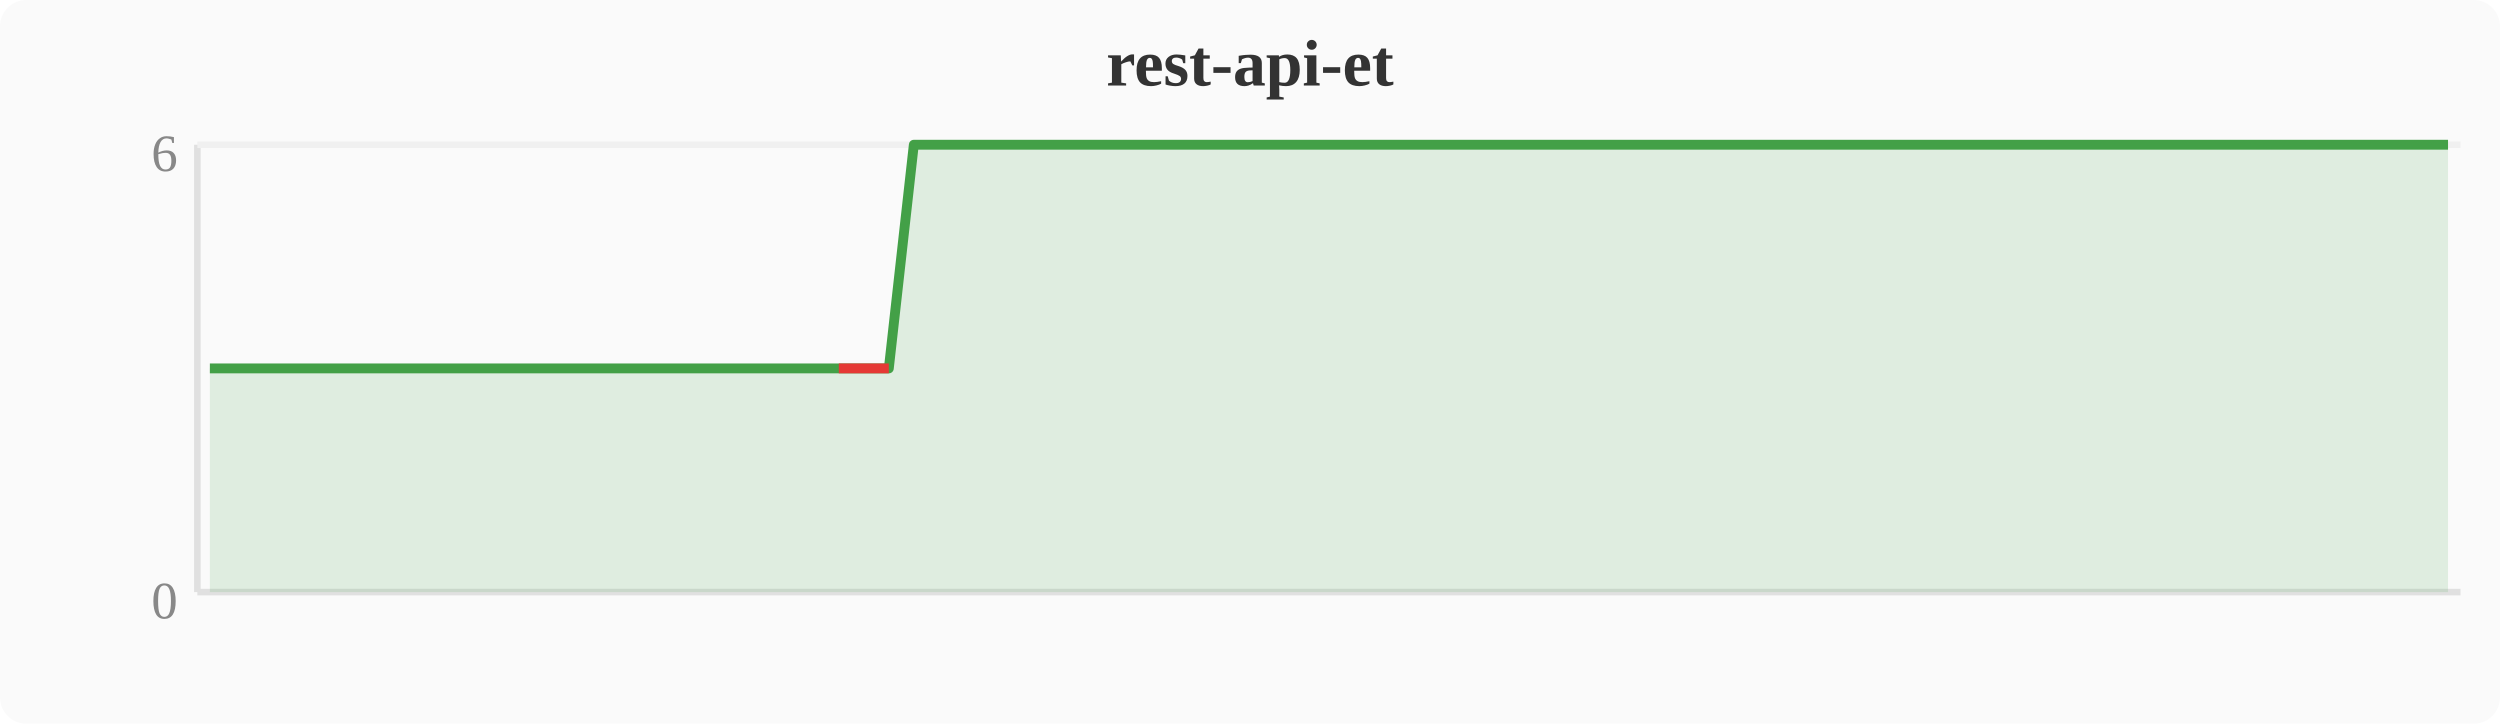
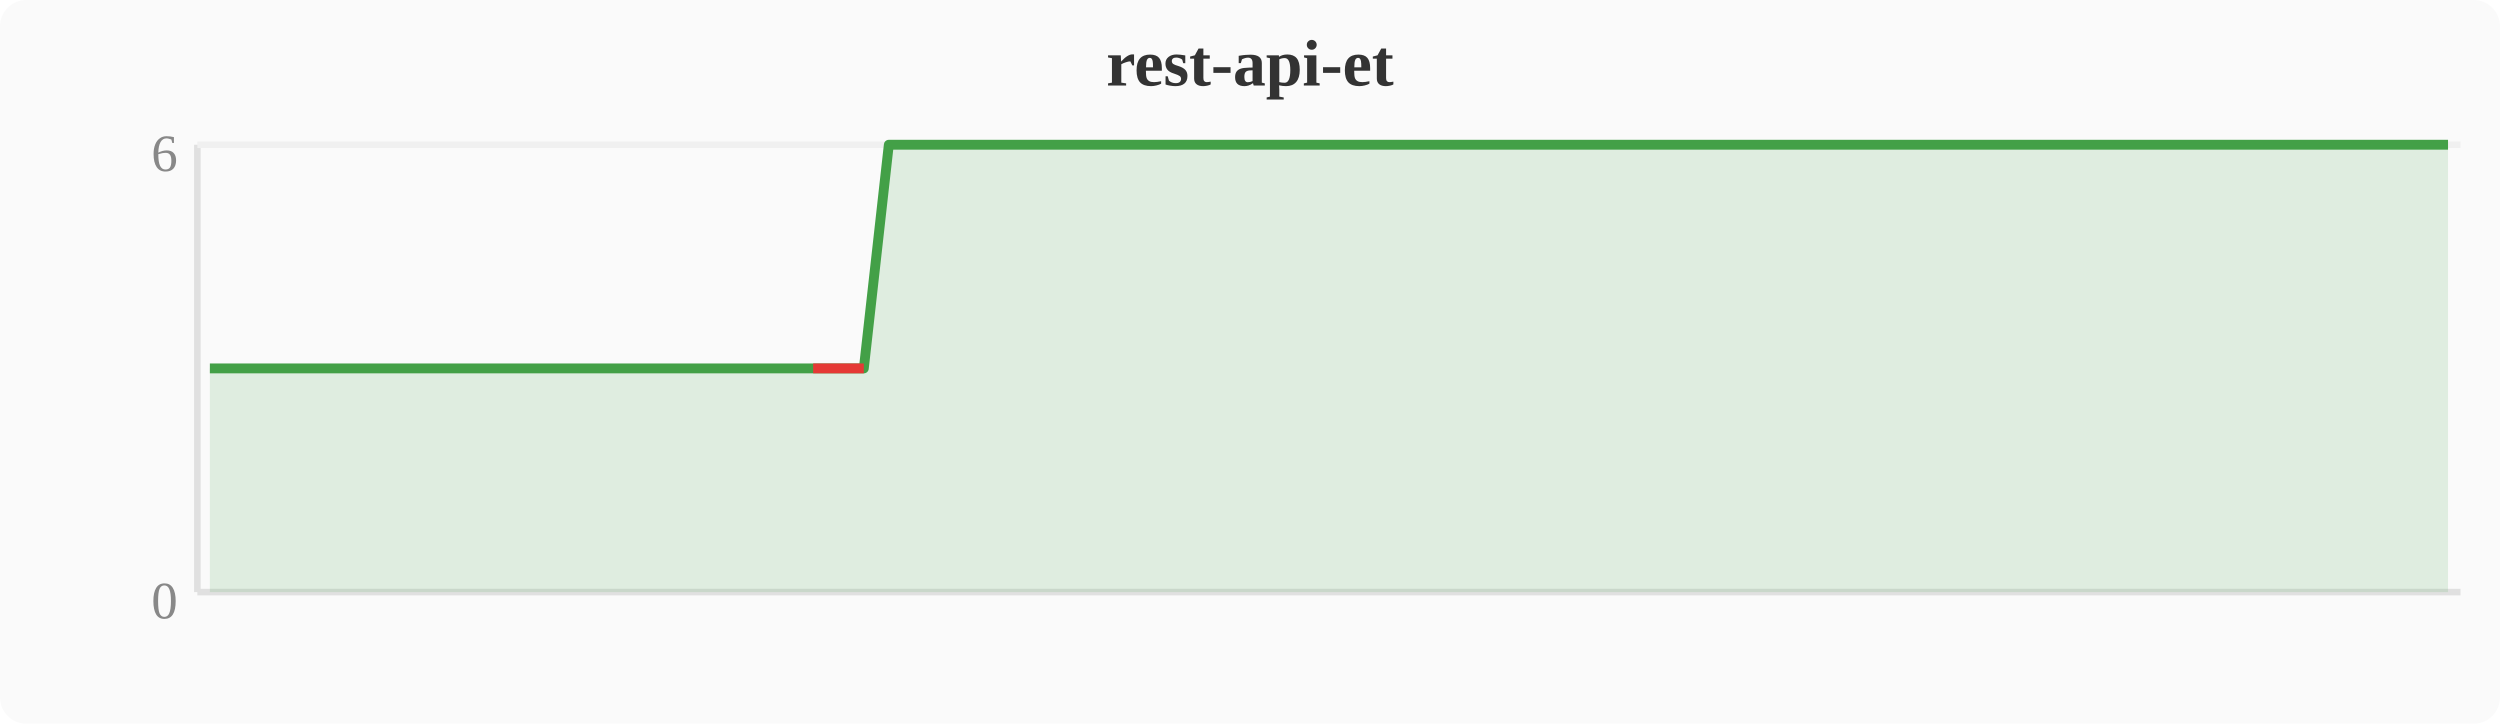
<svg xmlns="http://www.w3.org/2000/svg" width="380" height="110" viewBox="0 0 380 110">
  <rect width="380" height="110" fill="#fafafa" rx="4" />
  <text x="190" y="13" text-anchor="middle" font-size="10" font-weight="bold" fill="#333">rest-api-et</text>
  <line x1="30" y1="22" x2="30" y2="90" stroke="#e0e0e0" stroke-width="1" />
  <line x1="30" y1="90" x2="374" y2="90" stroke="#e0e0e0" stroke-width="1" />
  <line x1="30" y1="22" x2="374" y2="22" stroke="#f0f0f0" stroke-width="1" />
  <text x="27" y="94" text-anchor="end" font-size="8" fill="#888">0</text>
  <text x="27" y="26" text-anchor="end" font-size="8" fill="#888">6</text>
-   <polygon points="31.9,56.0 35.7,56.0 39.6,56.0 43.4,56.0 47.2,56.0 51.0,56.0 54.8,56.0 58.7,56.0 62.5,56.0 66.3,56.0 70.1,56.0 74.0,56.0 77.8,56.0 81.6,56.0 85.4,56.0 89.2,56.0 93.1,56.0 96.9,56.0 100.7,56.0 104.5,56.0 108.4,56.0 112.2,56.0 116.0,56.0 119.8,56.0 123.6,56.0 127.5,56.0 131.3,56.0 135.1,56.0 138.9,22.0 142.8,22.0 146.6,22.0 150.4,22.0 154.2,22.0 158.0,22.0 161.9,22.0 165.7,22.0 169.5,22.0 173.3,22.0 177.2,22.0 181.0,22.0 184.8,22.0 188.6,22.0 192.4,22.0 196.3,22.0 200.1,22.0 203.9,22.0 207.7,22.0 211.6,22.0 215.4,22.0 219.2,22.0 223.0,22.0 226.8,22.0 230.7,22.0 234.5,22.0 238.3,22.0 242.1,22.0 246.0,22.0 249.8,22.0 253.6,22.0 257.4,22.0 261.2,22.0 265.1,22.0 268.9,22.0 272.7,22.0 276.5,22.0 280.4,22.0 284.2,22.0 288.0,22.0 291.8,22.0 295.6,22.0 299.5,22.0 303.3,22.0 307.1,22.0 310.9,22.0 314.8,22.0 318.6,22.0 322.4,22.0 326.2,22.0 330.0,22.0 333.9,22.0 337.7,22.0 341.5,22.0 345.3,22.0 349.2,22.0 353.0,22.0 356.8,22.0 360.6,22.0 364.4,22.0 368.3,22.0 372.1,22.0 372.1,90 31.9,90" fill="#43a047" opacity="0.15" />
-   <polyline points="31.9,56.0 35.7,56.0 39.6,56.0 43.4,56.0 47.2,56.0 51.0,56.0 54.8,56.0 58.7,56.0 62.5,56.0 66.3,56.0 70.1,56.0 74.0,56.0 77.8,56.0 81.6,56.0 85.4,56.0 89.2,56.0 93.1,56.0 96.9,56.0 100.7,56.0 104.5,56.0 108.4,56.0 112.2,56.0 116.0,56.0 119.8,56.0 123.6,56.0 127.5,56.0 131.3,56.0 135.1,56.0 138.9,22.0 142.8,22.0 146.6,22.0 150.4,22.0 154.2,22.0 158.0,22.0 161.9,22.0 165.7,22.0 169.5,22.0 173.3,22.0 177.2,22.0 181.0,22.0 184.8,22.0 188.6,22.0 192.4,22.0 196.3,22.0 200.1,22.0 203.9,22.0 207.7,22.0 211.6,22.0 215.4,22.0 219.2,22.0 223.0,22.0 226.8,22.0 230.7,22.0 234.5,22.0 238.3,22.0 242.1,22.0 246.0,22.0 249.8,22.0 253.6,22.0 257.4,22.0 261.2,22.0 265.1,22.0 268.9,22.0 272.7,22.0 276.5,22.0 280.4,22.0 284.2,22.0 288.0,22.0 291.8,22.0 295.6,22.0 299.5,22.0 303.3,22.0 307.1,22.0 310.9,22.0 314.8,22.0 318.6,22.0 322.4,22.0 326.2,22.0 330.0,22.0 333.9,22.0 337.7,22.0 341.5,22.0 345.3,22.0 349.2,22.0 353.0,22.0 356.8,22.0 360.6,22.0 364.4,22.0 368.3,22.0 372.1,22.0" fill="none" stroke="#43a047" stroke-width="1.5" stroke-linejoin="round" />
-   <polyline points="127.5,56.0 131.3,56.0 135.1,56.0" fill="none" stroke="#e53935" stroke-width="1.5" stroke-linejoin="round" />
+   <polygon points="31.9,56.0 35.7,56.0 39.6,56.0 43.4,56.0 47.2,56.0 51.0,56.0 54.8,56.0 58.7,56.0 62.5,56.0 66.3,56.0 70.1,56.0 74.0,56.0 77.8,56.0 81.6,56.0 85.4,56.0 89.2,56.0 93.1,56.0 96.9,56.0 100.7,56.0 104.5,56.0 108.4,56.0 112.2,56.0 116.0,56.0 119.8,56.0 123.6,56.0 127.5,56.0 131.3,56.0 135.1,22.0 138.9,22.0 142.8,22.0 146.6,22.0 150.4,22.0 154.2,22.0 158.0,22.0 161.9,22.0 165.7,22.0 169.5,22.0 173.3,22.0 177.2,22.0 181.0,22.0 184.8,22.0 188.6,22.0 192.4,22.0 196.3,22.0 200.1,22.0 203.9,22.0 207.7,22.0 211.6,22.0 215.4,22.0 219.2,22.0 223.0,22.0 226.8,22.0 230.7,22.0 234.5,22.0 238.3,22.0 242.1,22.0 246.0,22.0 249.8,22.0 253.6,22.0 257.4,22.0 261.2,22.0 265.1,22.0 268.9,22.0 272.7,22.0 276.5,22.0 280.4,22.0 284.2,22.0 288.0,22.0 291.8,22.0 295.6,22.0 299.5,22.0 303.3,22.0 307.1,22.0 310.9,22.0 314.8,22.0 318.6,22.0 322.4,22.0 326.2,22.0 330.0,22.0 333.9,22.0 337.7,22.0 341.5,22.0 345.3,22.0 349.2,22.0 353.0,22.0 356.8,22.0 360.6,22.0 364.4,22.0 368.3,22.0 372.1,22.0 372.1,90 31.9,90" fill="#43a047" opacity="0.15" />
+   <polyline points="31.9,56.0 35.7,56.0 39.6,56.0 43.4,56.0 47.2,56.0 51.0,56.0 54.8,56.0 58.7,56.0 62.5,56.0 66.3,56.0 70.1,56.0 74.0,56.0 77.8,56.0 81.6,56.0 85.4,56.0 89.2,56.0 93.1,56.0 96.9,56.0 100.7,56.0 104.5,56.0 108.4,56.0 112.2,56.0 116.0,56.0 119.8,56.0 123.6,56.0 127.5,56.0 131.3,56.0 135.1,22.0 138.9,22.0 142.8,22.0 146.6,22.0 150.4,22.0 154.2,22.0 158.0,22.0 161.9,22.0 165.7,22.0 169.5,22.0 173.3,22.0 177.2,22.0 181.0,22.0 184.8,22.0 188.6,22.0 192.4,22.0 196.3,22.0 200.1,22.0 203.9,22.0 207.7,22.0 211.6,22.0 215.4,22.0 219.2,22.0 223.0,22.0 226.8,22.0 230.7,22.0 234.5,22.0 238.3,22.0 242.1,22.0 246.0,22.0 249.8,22.0 253.6,22.0 257.4,22.0 261.2,22.0 265.1,22.0 268.9,22.0 272.7,22.0 276.5,22.0 280.4,22.0 284.2,22.0 288.0,22.0 291.8,22.0 295.6,22.0 299.5,22.0 303.3,22.0 307.1,22.0 310.9,22.0 314.8,22.0 318.6,22.0 322.4,22.0 326.2,22.0 330.0,22.0 333.9,22.0 337.7,22.0 341.5,22.0 345.3,22.0 349.2,22.0 353.0,22.0 356.8,22.0 360.6,22.0 364.4,22.0 368.3,22.0 372.1,22.0" fill="none" stroke="#43a047" stroke-width="1.5" stroke-linejoin="round" />
+   <polyline points="123.6,56.0 127.5,56.0 131.3,56.0" fill="none" stroke="#e53935" stroke-width="1.5" stroke-linejoin="round" />
</svg>
